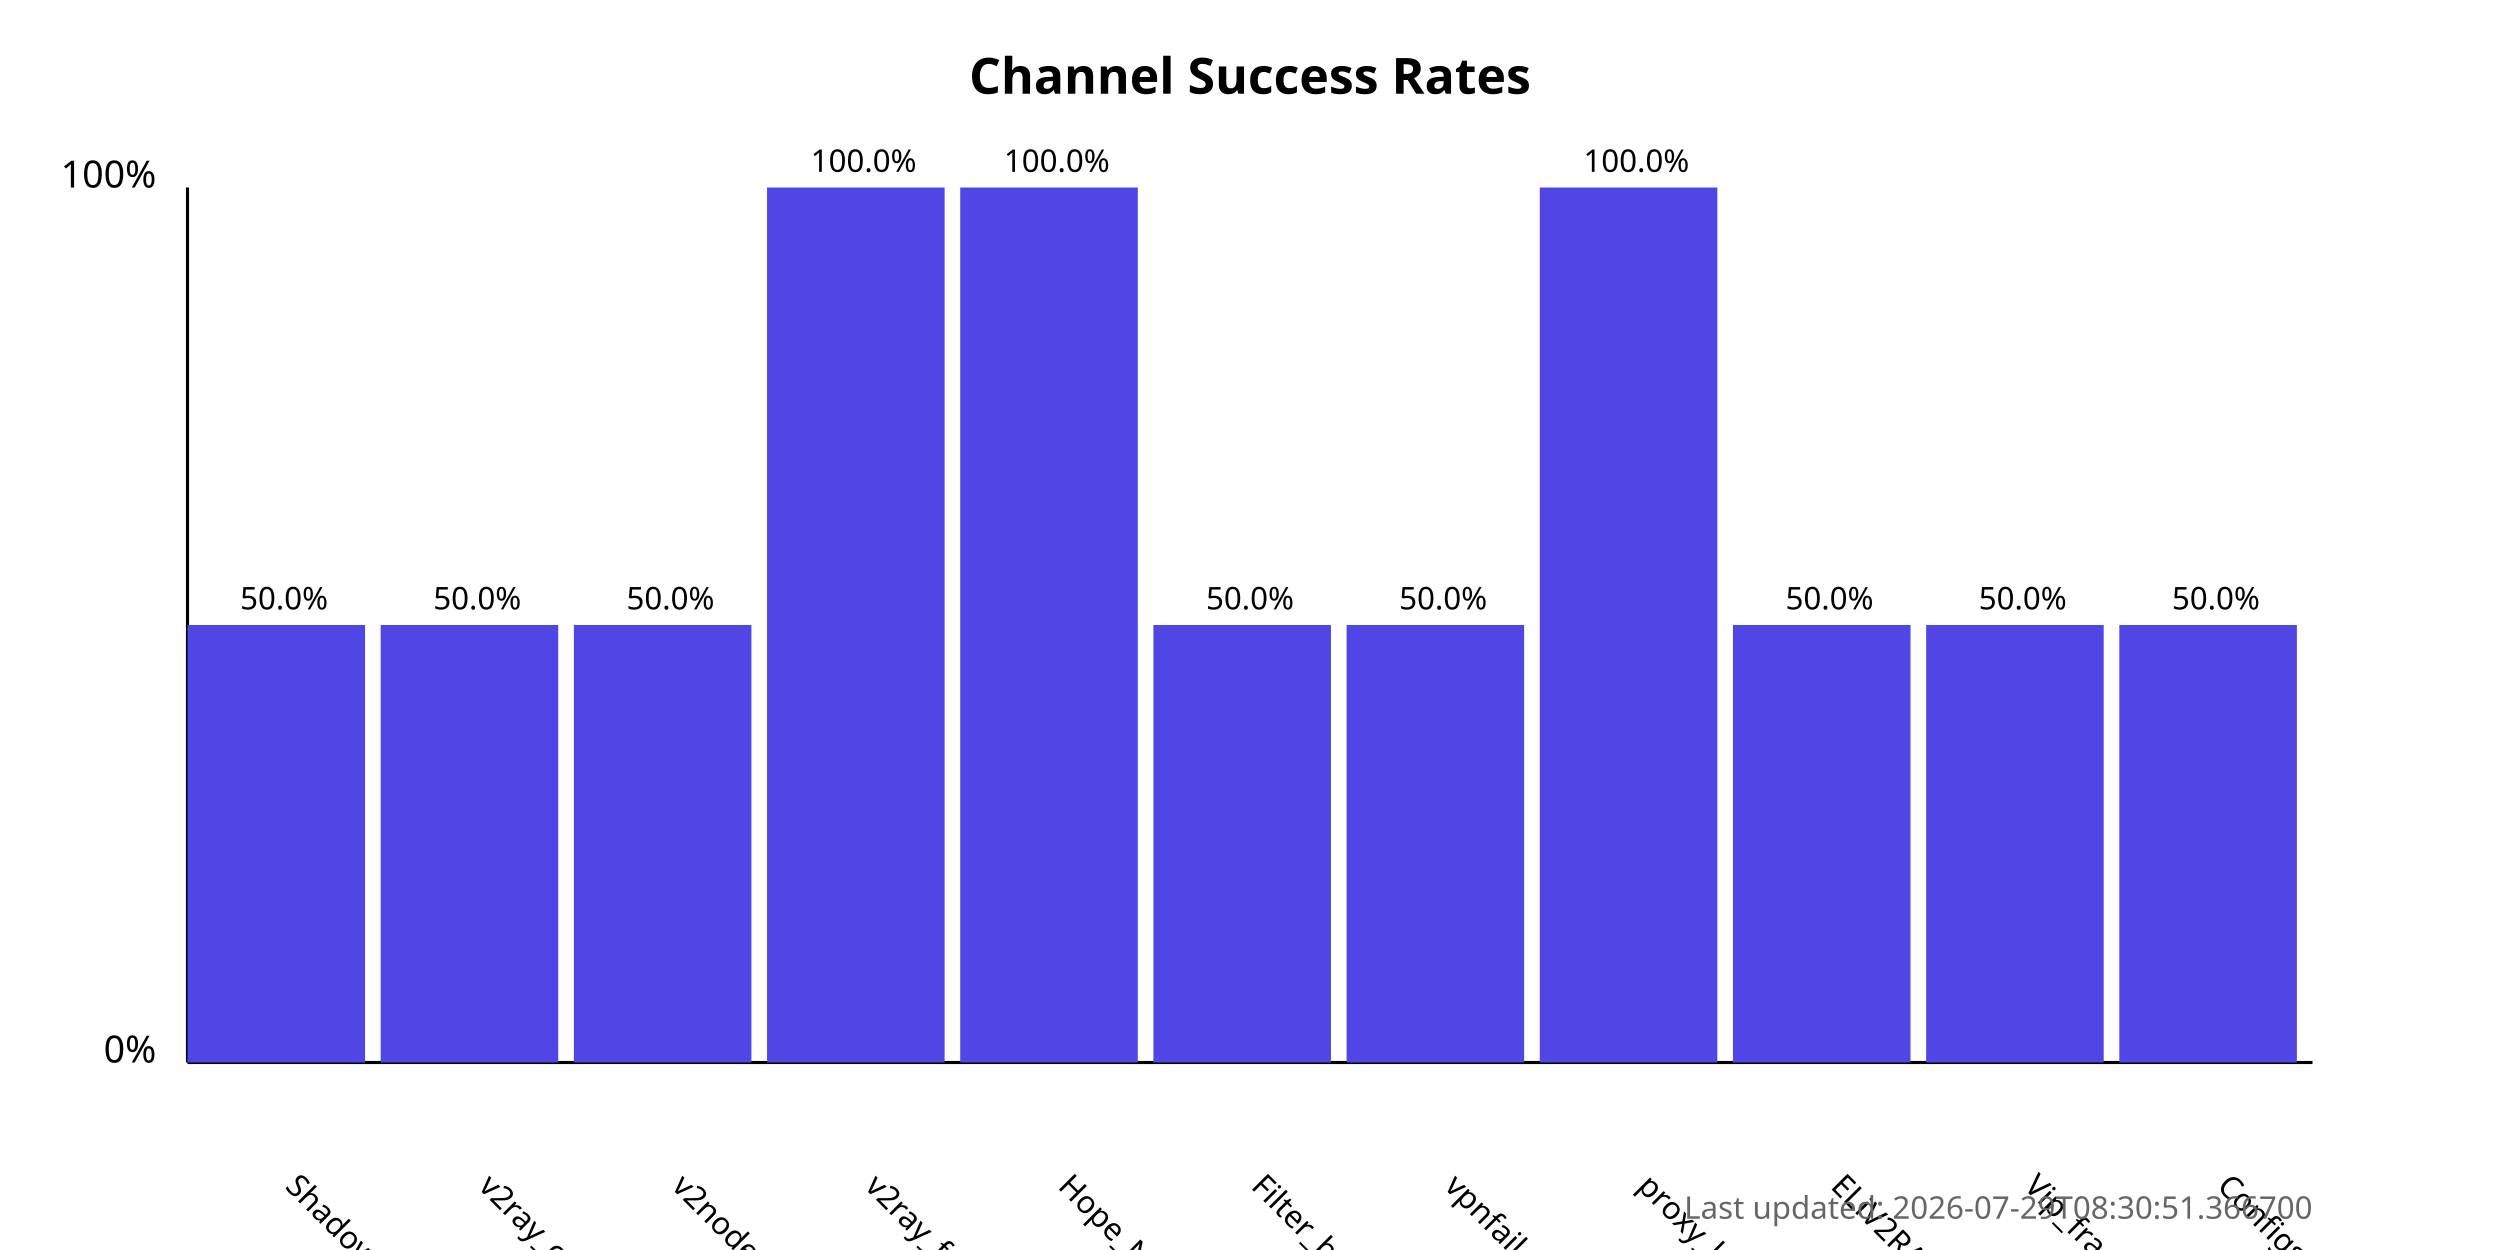
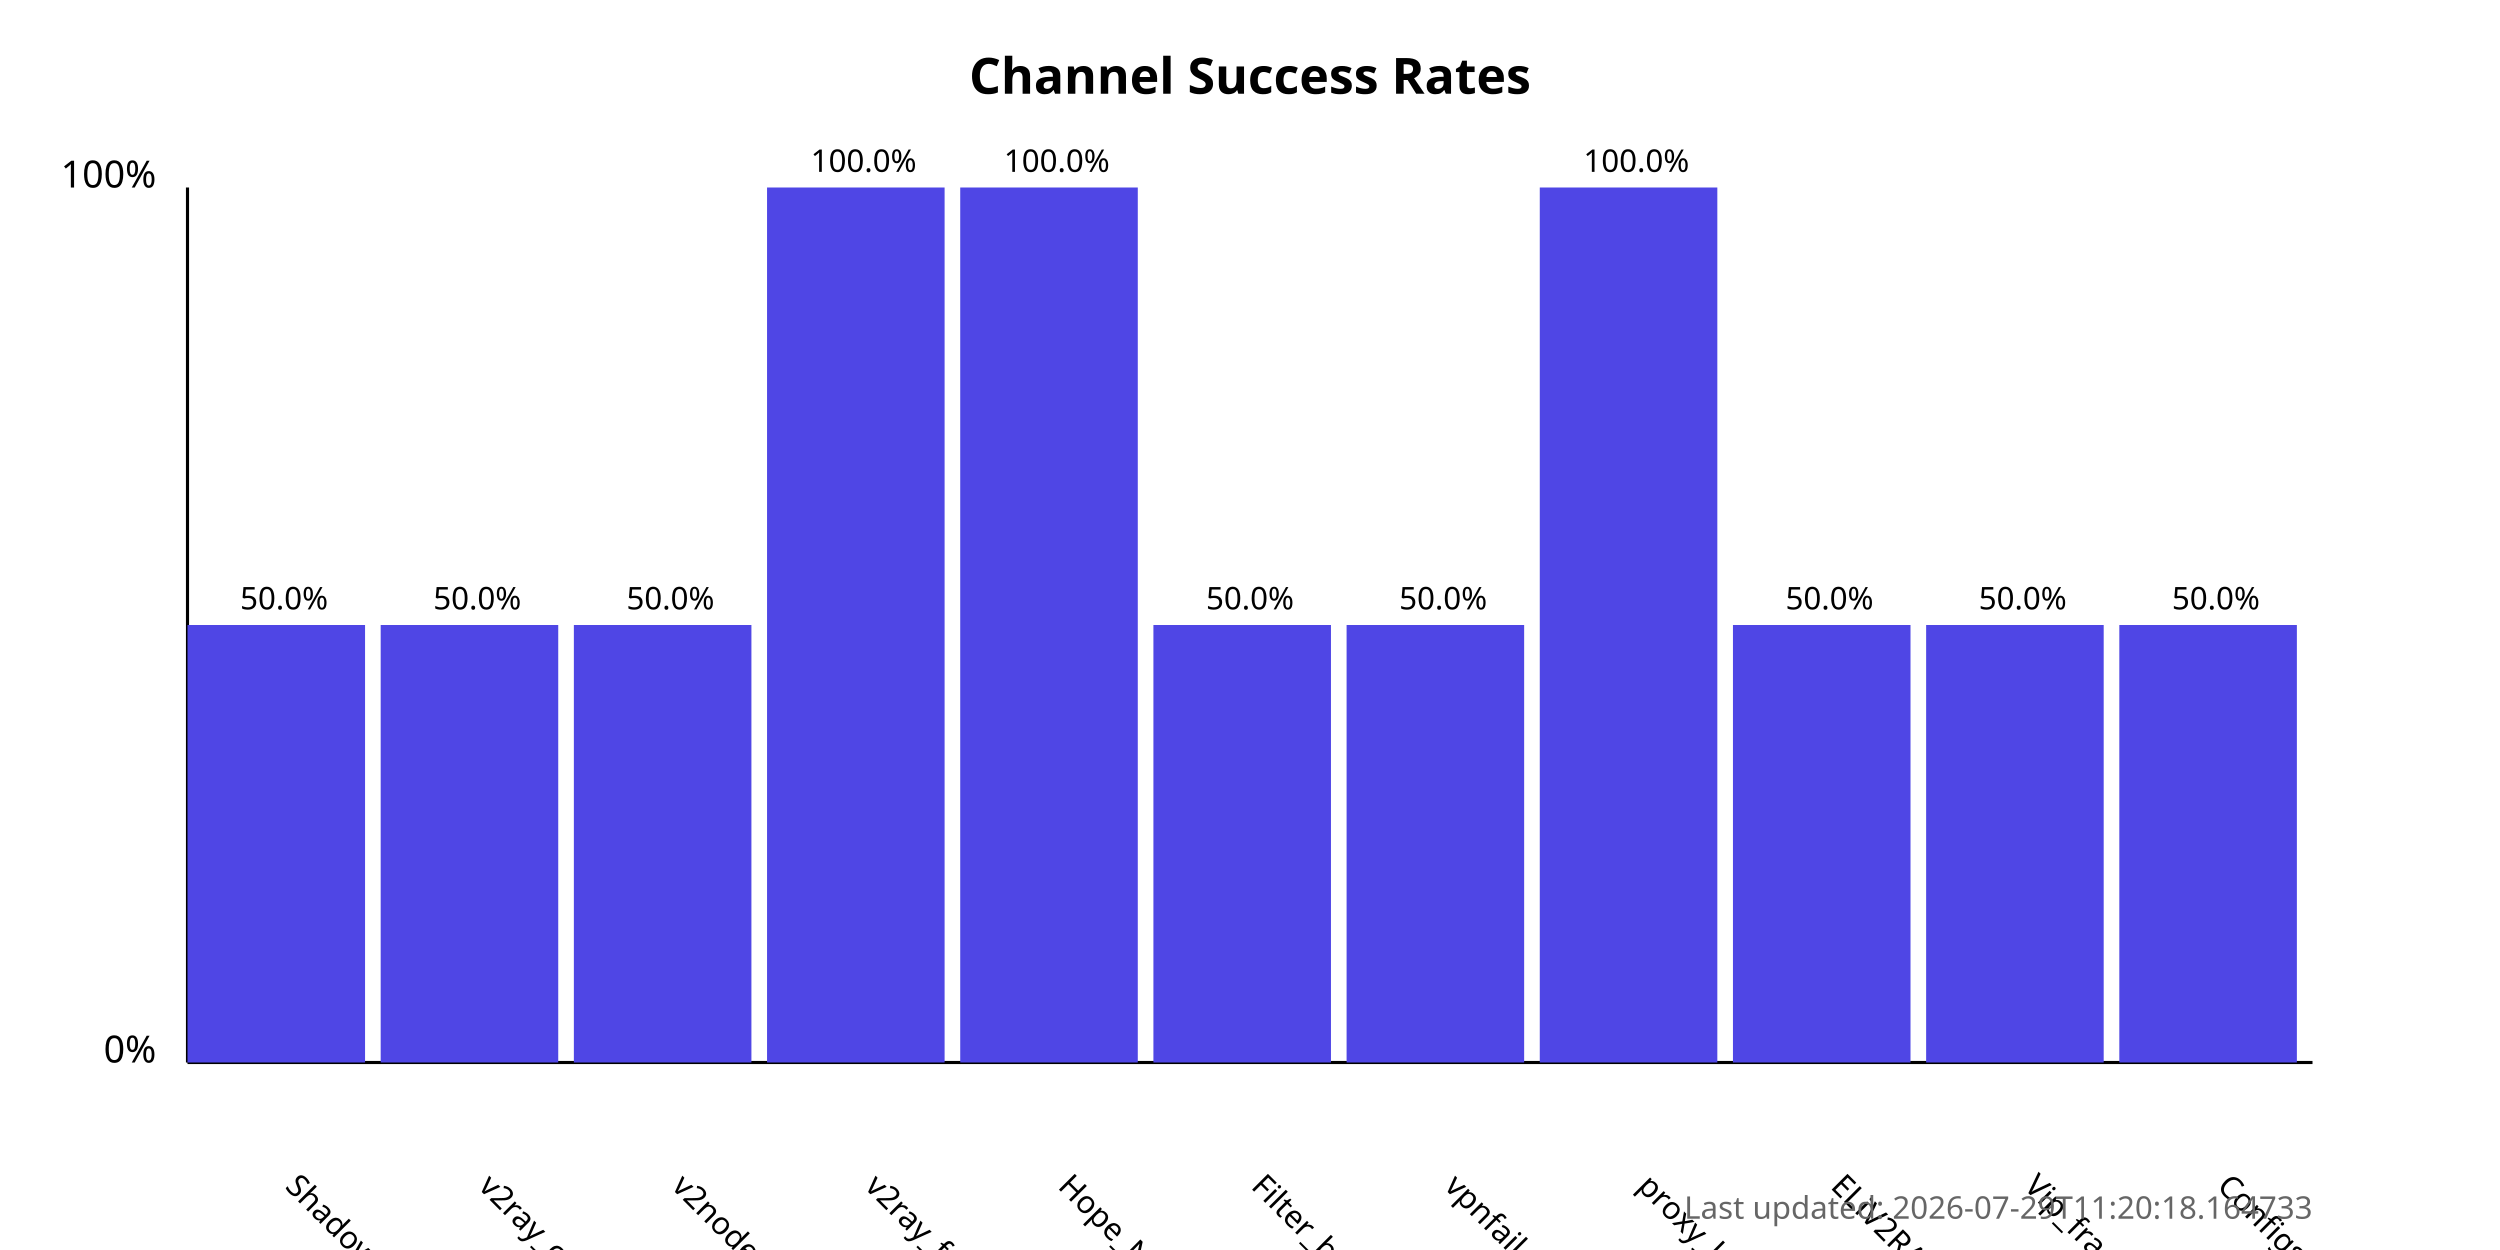
<svg xmlns="http://www.w3.org/2000/svg" width="800" height="400">
  <style>
            .chart-title { font: bold 16px sans-serif; }
            .axis-label { font: 12px sans-serif; }
            .tick-label { font: 10px sans-serif; }
            .bar { fill: #4f46e5; }
            .bar:hover { fill: #6366f1; }
            .timestamp { font: 10px sans-serif; fill: #666; }
        </style>
  <text x="400.0" y="30" text-anchor="middle" class="chart-title">
            Channel Success Rates
        </text>
  <line x1="60" y1="340" x2="60" y2="60" stroke="black" stroke-width="1" />
  <line x1="60" y1="340" x2="740" y2="340" stroke="black" stroke-width="1" />
  <text x="50" y="340" text-anchor="end" class="axis-label">0%</text>
  <text x="50" y="60" text-anchor="end" class="axis-label">100%</text>
  <g>
    <rect x="60" y="200.0" width="56.818" height="140.0" class="bar" />
    <text x="90.909" y="380" transform="rotate(45, 90.90909, 380)" text-anchor="start" class="tick-label">
                ShadowProxy66
            </text>
    <text x="90.909" y="195.0" text-anchor="middle" class="tick-label">
                50.0%
            </text>
  </g>
  <g>
    <rect x="121.818" y="200.0" width="56.818" height="140.0" class="bar" />
    <text x="152.727" y="380" transform="rotate(45, 152.7273, 380)" text-anchor="start" class="tick-label">
                v2ray_configs_pool
            </text>
    <text x="152.727" y="195.0" text-anchor="middle" class="tick-label">
                50.0%
            </text>
  </g>
  <g>
    <rect x="183.636" y="200.0" width="56.818" height="140.0" class="bar" />
    <text x="214.545" y="380" transform="rotate(45, 214.5455, 380)" text-anchor="start" class="tick-label">
                v2nodes
            </text>
    <text x="214.545" y="195.0" text-anchor="middle" class="tick-label">
                50.0%
            </text>
  </g>
  <g>
    <rect x="245.455" y="60.0" width="56.818" height="280.0" class="bar" />
    <text x="276.364" y="380" transform="rotate(45, 276.3636, 380)" text-anchor="start" class="tick-label">
                v2ray_free_conf
            </text>
    <text x="276.364" y="55.0" text-anchor="middle" class="tick-label">
                100.0%
            </text>
  </g>
  <g>
    <rect x="307.273" y="60.0" width="56.818" height="280.0" class="bar" />
    <text x="338.182" y="380" transform="rotate(45, 338.1818, 380)" text-anchor="start" class="tick-label">
                Hope_Net
            </text>
    <text x="338.182" y="55.0" text-anchor="middle" class="tick-label">
                100.0%
            </text>
  </g>
  <g>
    <rect x="369.091" y="200.0" width="56.818" height="140.0" class="bar" />
    <text x="400.0" y="380" transform="rotate(45, 400.0, 380)" text-anchor="start" class="tick-label">
                Filter_breaker
            </text>
    <text x="400.0" y="195.0" text-anchor="middle" class="tick-label">
                50.0%
            </text>
  </g>
  <g>
    <rect x="430.909" y="200.0" width="56.818" height="140.0" class="bar" />
    <text x="461.818" y="380" transform="rotate(45, 461.8182, 380)" text-anchor="start" class="tick-label">
                vpnfail_vless
            </text>
    <text x="461.818" y="195.0" text-anchor="middle" class="tick-label">
                50.0%
            </text>
  </g>
  <g>
    <rect x="492.727" y="60.0" width="56.818" height="280.0" class="bar" />
    <text x="523.636" y="380" transform="rotate(45, 523.6364, 380)" text-anchor="start" class="tick-label">
                proxy_kafee
            </text>
    <text x="523.636" y="55.0" text-anchor="middle" class="tick-label">
                100.0%
            </text>
  </g>
  <g>
    <rect x="554.545" y="200.0" width="56.818" height="140.0" class="bar" />
    <text x="585.455" y="380" transform="rotate(45, 585.4545, 380)" text-anchor="start" class="tick-label">
                ELiV2RAY
            </text>
    <text x="585.455" y="195.0" text-anchor="middle" class="tick-label">
                50.0%
            </text>
  </g>
  <g>
    <rect x="616.364" y="200.0" width="56.818" height="140.0" class="bar" />
    <text x="647.273" y="380" transform="rotate(45, 647.2727, 380)" text-anchor="start" class="tick-label">
                Vip_fragment_v2ray
            </text>
    <text x="647.273" y="195.0" text-anchor="middle" class="tick-label">
                50.0%
            </text>
  </g>
  <g>
    <rect x="678.182" y="200.0" width="56.818" height="140.0" class="bar" />
    <text x="709.091" y="380" transform="rotate(45, 709.0909, 380)" text-anchor="start" class="tick-label">
                ConfigsHubPlus
            </text>
    <text x="709.091" y="195.0" text-anchor="middle" class="tick-label">
                50.0%
            </text>
  </g>
  <text x="740" y="390" text-anchor="end" class="timestamp">
-             Last updated: 2026-07-29T08:30:51.366700
+             Last updated: 2026-07-29T11:20:18.164733
        </text>
</svg>
